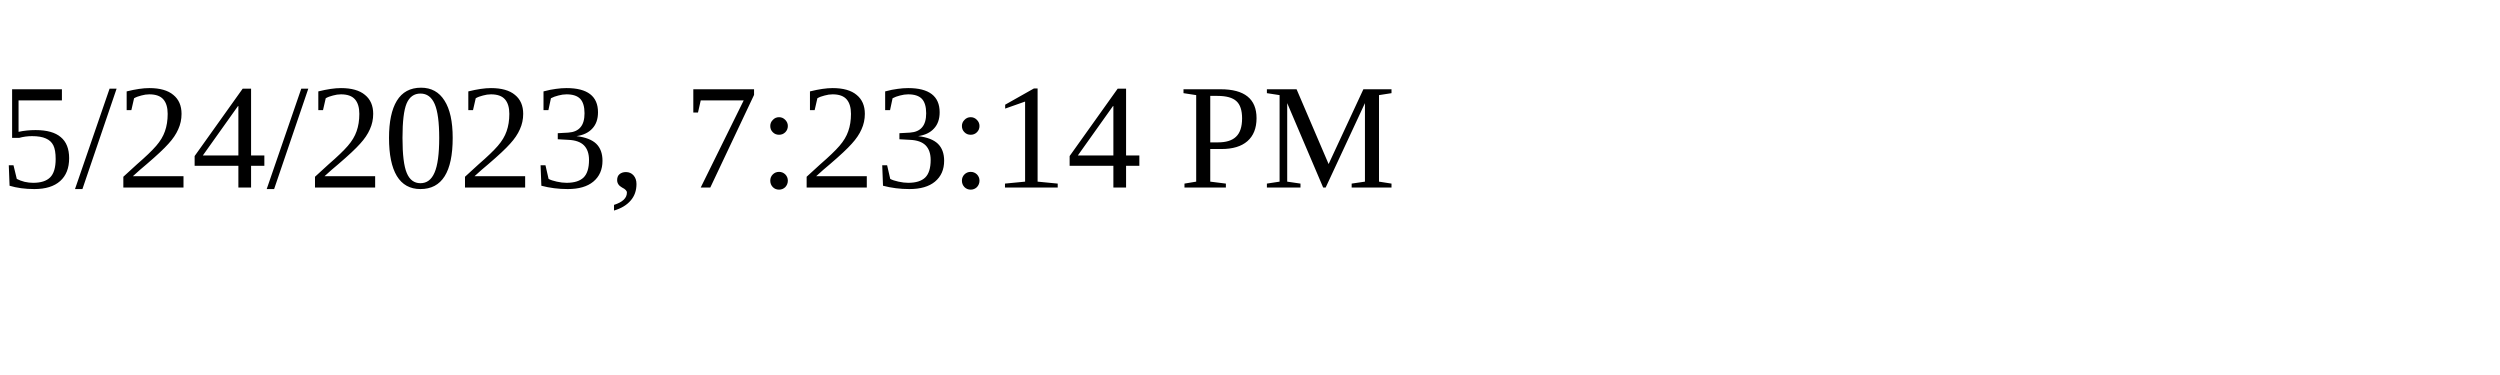
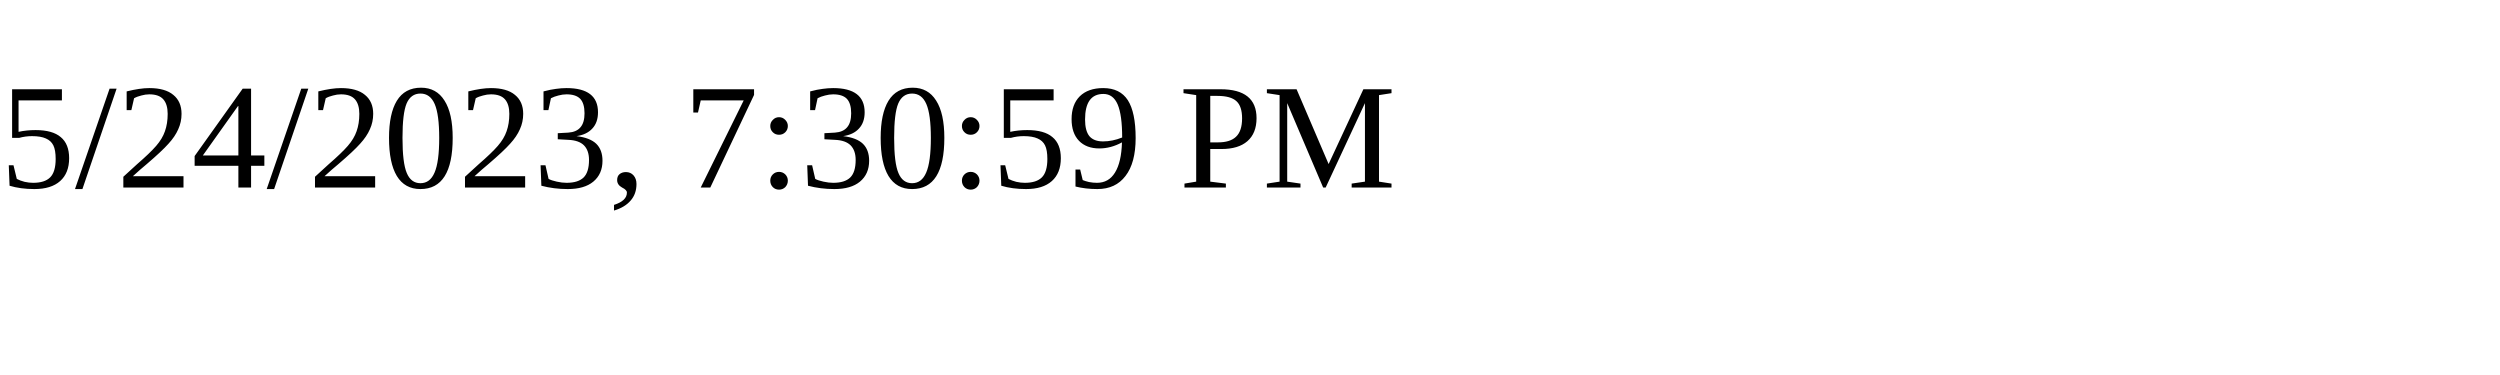
<svg xmlns="http://www.w3.org/2000/svg" height="30" width="200">
-   <text x="0" y="15">5/24/2023, 7:23:14 PM</text>
+   <text x="0" y="15">5/24/2023, 7:30:59 PM</text>
</svg>
